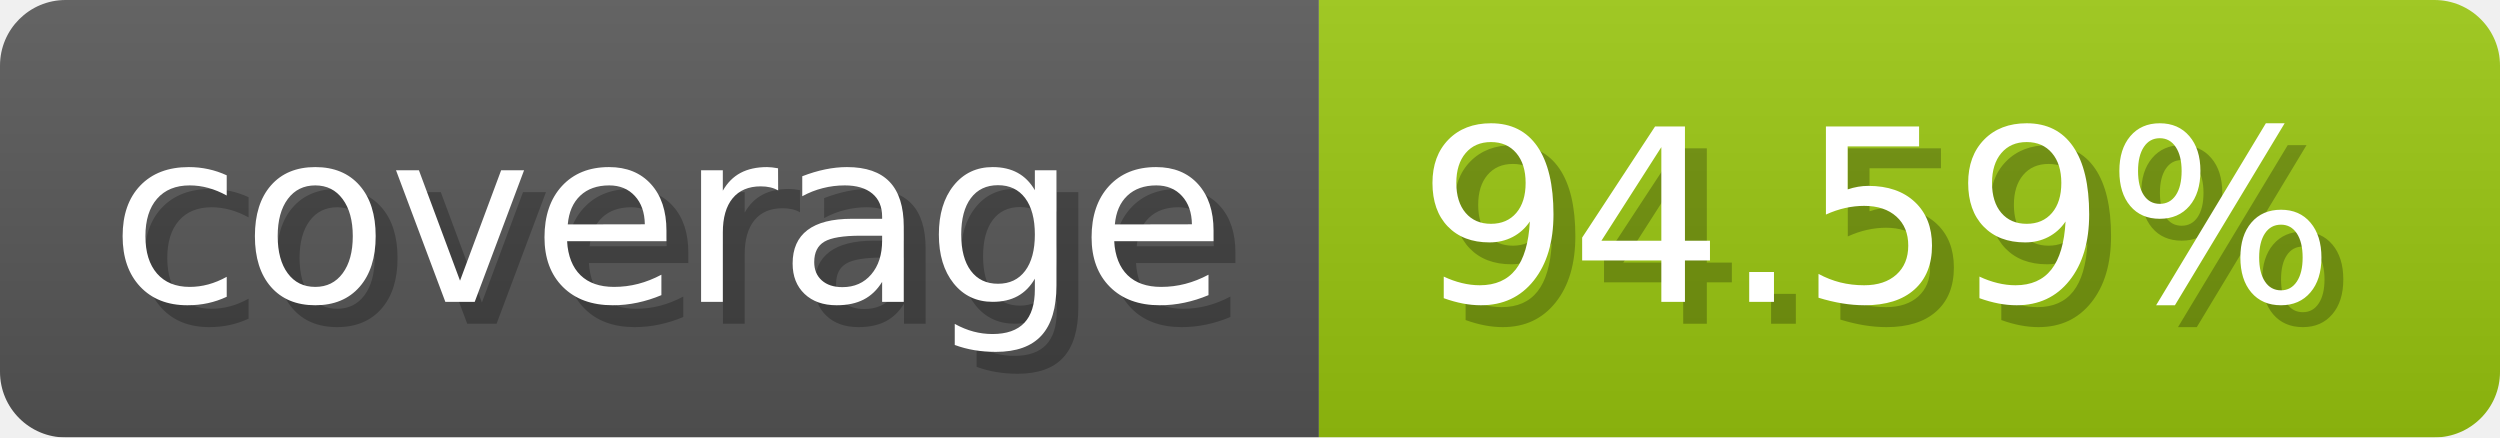
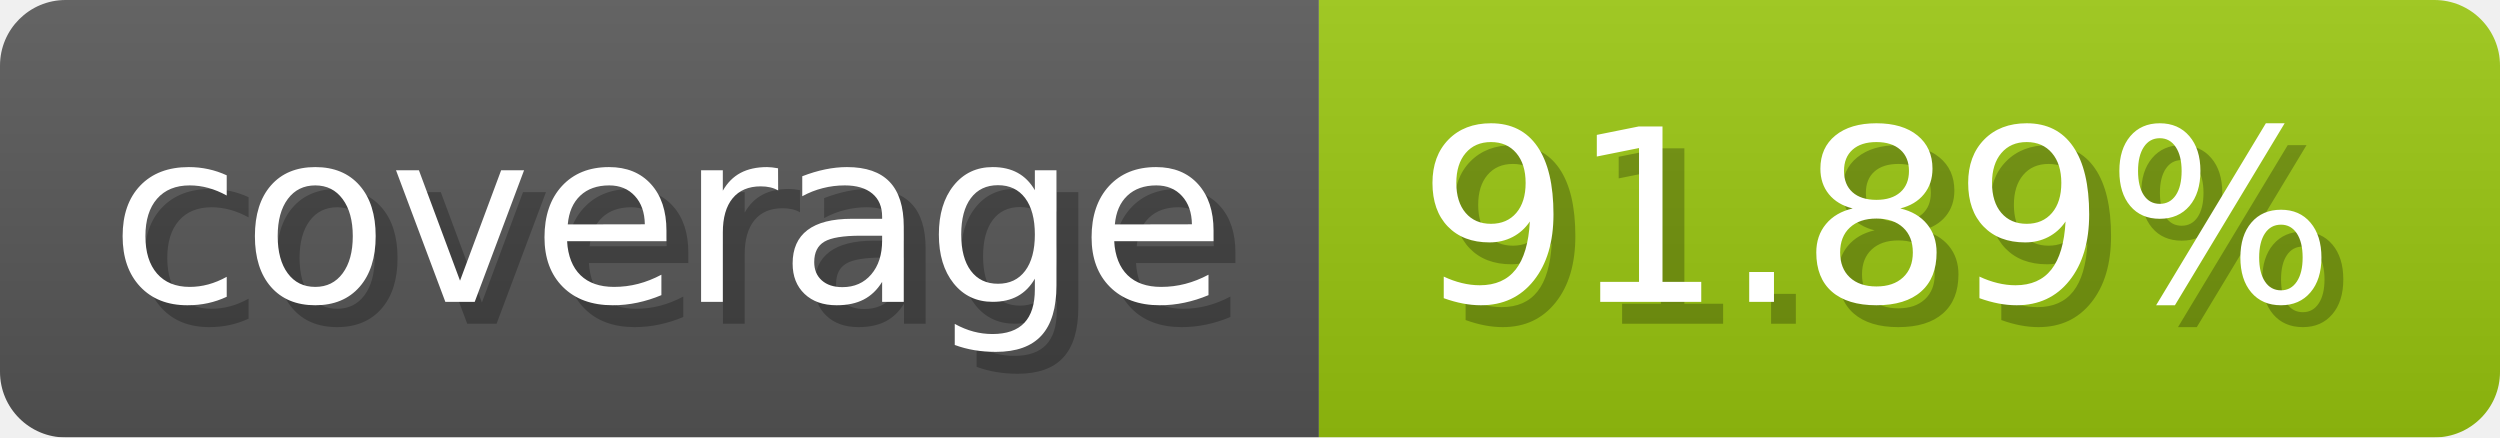
- <svg xmlns="http://www.w3.org/2000/svg" width="114.3" height="20" viewBox="0 0 1143 200" role="img" aria-label="coverage: 94.59%">
-   <linearGradient id="KZlJB" x2="0" y2="100%">
+ <svg xmlns="http://www.w3.org/2000/svg" width="114.3" height="20" viewBox="0 0 1143 200" role="img" aria-label="coverage: 91.89%">
+   <linearGradient id="cbYfJ" x2="0" y2="100%">
    <stop offset="0" stop-opacity=".1" stop-color="#EEE" />
    <stop offset="1" stop-opacity=".1" />
  </linearGradient>
-   <mask id="wqIvz">
+   <mask id="tvfMu">
    <rect width="1143" height="200" rx="30" fill="#FFF" />
  </mask>
-   <g mask="url(#wqIvz)">
+   <g mask="url(#tvfMu)">
    <rect width="603" height="200" fill="#555" />
    <rect width="540" height="200" fill="#97c40f" x="603" />
-     <rect width="1143" height="200" fill="url(#KZlJB)" />
+     <rect width="1143" height="200" fill="url(#cbYfJ)" />
  </g>
  <g aria-hidden="true" fill="#fff" text-anchor="start" font-family="Verdana,DejaVu Sans,sans-serif" font-size="110">
    <text x="60" y="148" textLength="503" fill="#000" opacity="0.25">coverage</text>
    <text x="50" y="138" textLength="503">coverage</text>
-     <text x="658" y="148" textLength="440" fill="#000" opacity="0.25">94.59%</text>
-     <text x="648" y="138" textLength="440">94.59%</text>
+     <text x="658" y="148" textLength="440" fill="#000" opacity="0.25">91.89%</text>
+     <text x="648" y="138" textLength="440">91.89%</text>
  </g>
</svg>
